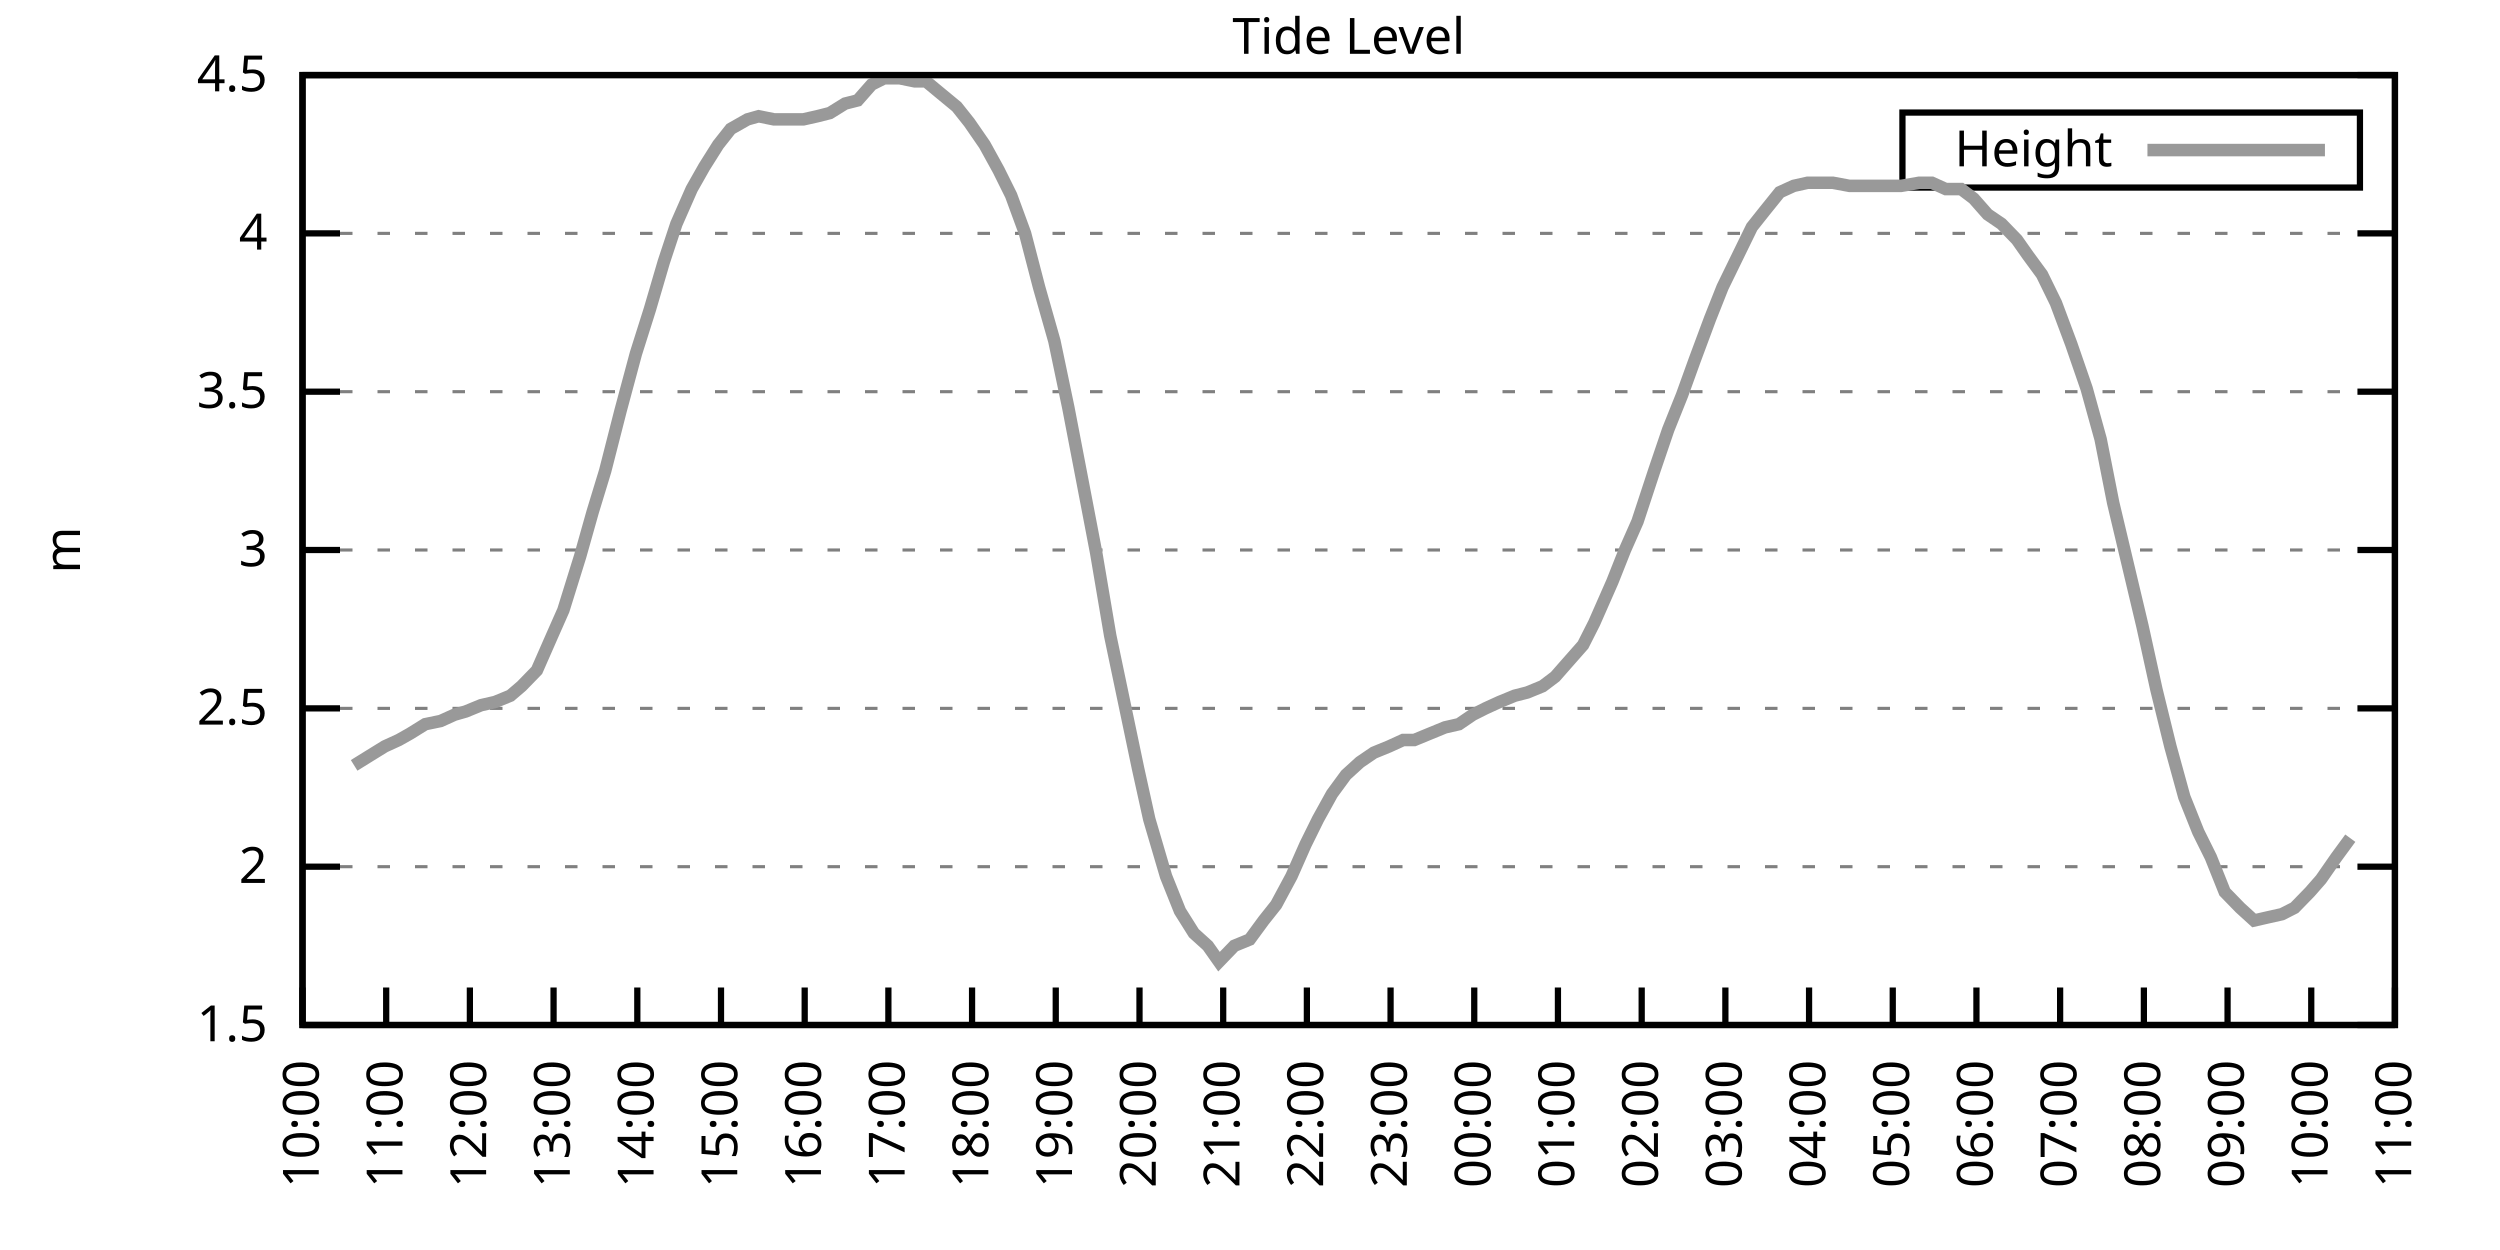
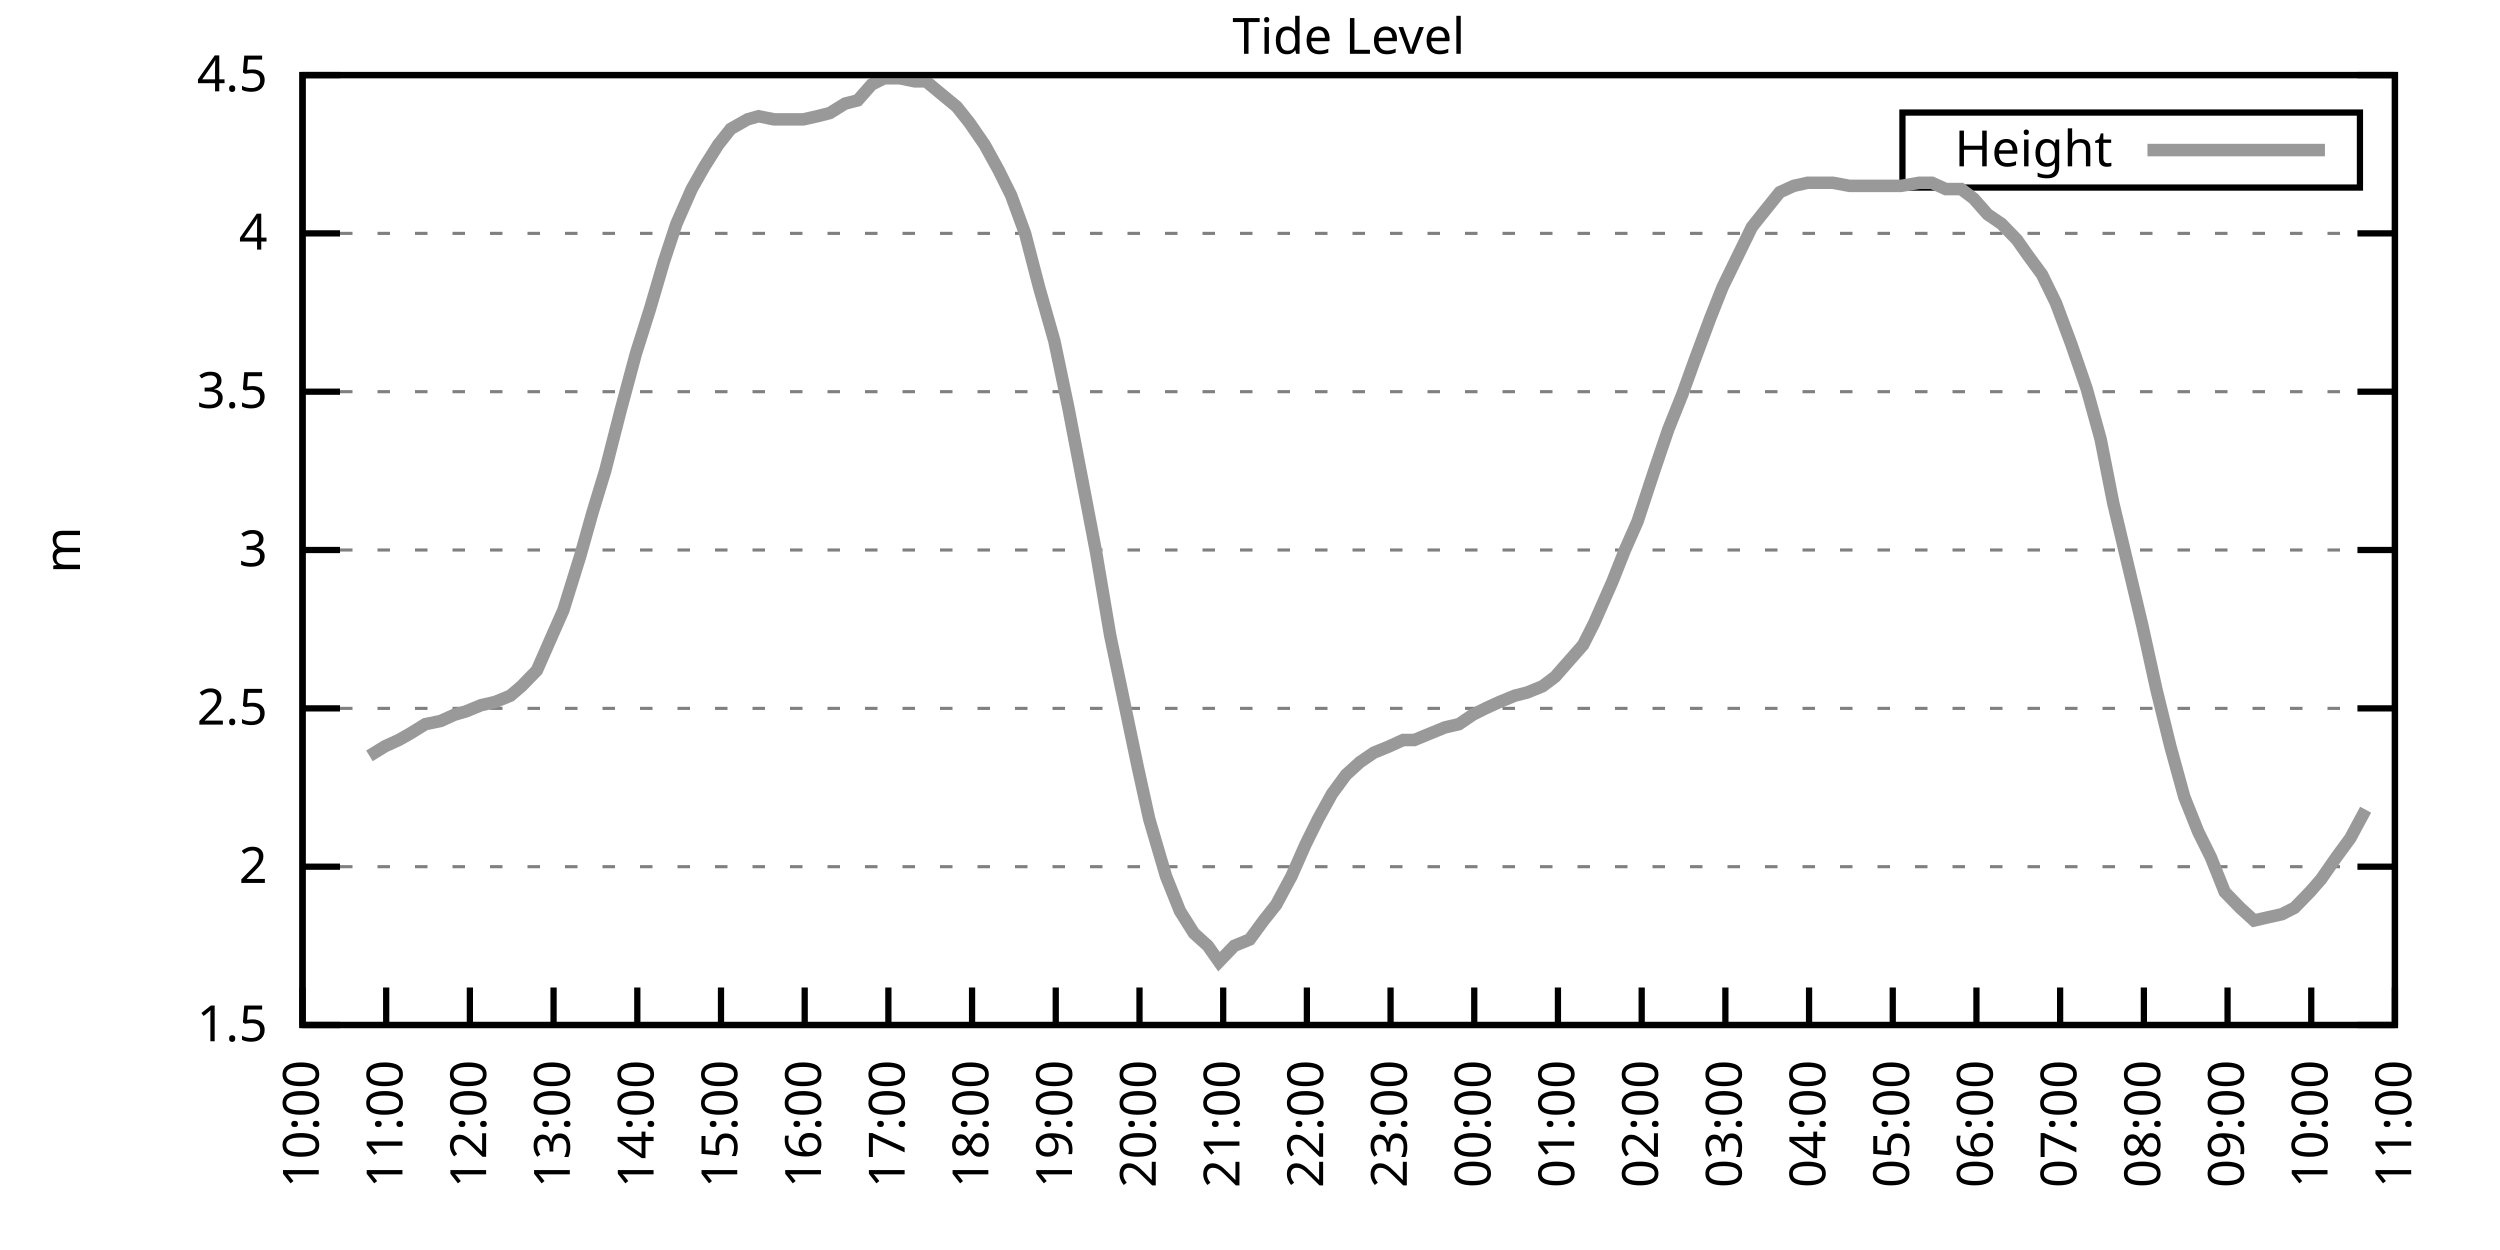
<svg xmlns="http://www.w3.org/2000/svg" xmlns:xlink="http://www.w3.org/1999/xlink" width="400" height="200" viewBox="0 0 400 200">
  <g id="gnuplot_canvas">
    <rect x="0" y="0" width="400" height="200" fill="none" />
    <defs>
      <circle id="gpDot" r="0.5" stroke-width="0.5" stroke="currentColor" />
      <path id="gpPt0" stroke-width="0.333" stroke="currentColor" d="M-1,0 h2 M0,-1 v2" />
      <path id="gpPt1" stroke-width="0.333" stroke="currentColor" d="M-1,-1 L1,1 M1,-1 L-1,1" />
      <path id="gpPt2" stroke-width="0.333" stroke="currentColor" d="M-1,0 L1,0 M0,-1 L0,1 M-1,-1 L1,1 M-1,1 L1,-1" />
      <rect id="gpPt3" stroke-width="0.333" stroke="currentColor" x="-1" y="-1" width="2" height="2" />
      <rect id="gpPt4" stroke-width="0.333" stroke="currentColor" fill="currentColor" x="-1" y="-1" width="2" height="2" />
      <circle id="gpPt5" stroke-width="0.333" stroke="currentColor" cx="0" cy="0" r="1" />
      <use xlink:href="#gpPt5" id="gpPt6" fill="currentColor" stroke="none" />
      <path id="gpPt7" stroke-width="0.333" stroke="currentColor" d="M0,-1.33 L-1.33,0.67 L1.33,0.67 z" />
      <use xlink:href="#gpPt7" id="gpPt8" fill="currentColor" stroke="none" />
      <use xlink:href="#gpPt7" id="gpPt9" stroke="currentColor" transform="rotate(180)" />
      <use xlink:href="#gpPt9" id="gpPt10" fill="currentColor" stroke="none" />
      <use xlink:href="#gpPt3" id="gpPt11" stroke="currentColor" transform="rotate(45)" />
      <use xlink:href="#gpPt11" id="gpPt12" fill="currentColor" stroke="none" />
      <path id="gpPt13" stroke-width="0.333" stroke="currentColor" d="M0,1.330 L1.265,0.411 L0.782,-1.067 L-0.782,-1.076 L-1.265,0.411 z" />
      <use xlink:href="#gpPt13" id="gpPt14" fill="currentColor" stroke="none" />
      <filter id="textbox" filterUnits="objectBoundingBox" x="0" y="0" height="1" width="1">
        <feFlood flood-color="white" flood-opacity="1" result="bgnd" />
        <feComposite in="SourceGraphic" in2="bgnd" operator="atop" />
      </filter>
      <filter id="greybox" filterUnits="objectBoundingBox" x="0" y="0" height="1" width="1">
        <feFlood flood-color="lightgrey" flood-opacity="1" result="grey" />
        <feComposite in="SourceGraphic" in2="grey" operator="atop" />
      </filter>
    </defs>
    <g fill="none" color="white" stroke="currentColor" stroke-width="1.00" stroke-linecap="butt" stroke-linejoin="miter">
</g>
    <g fill="none" color="black" stroke="currentColor" stroke-width="1.00" stroke-linecap="butt" stroke-linejoin="miter">
      <g stroke="none" shape-rendering="crispEdges">
        <polygon fill="rgb(255, 255, 255)" points="48.40,164.00 383.18,164.00 383.18,12.02 48.40,12.02 " />
      </g>
    </g>
    <g fill="none" color="black" stroke="currentColor" stroke-width="1.00" stroke-linecap="butt" stroke-linejoin="miter">
</g>
    <g fill="none" color="black" stroke="black" stroke-width="0.50" stroke-linecap="butt" stroke-linejoin="miter">
</g>
    <g fill="none" color="gray" stroke="currentColor" stroke-width="0.50" stroke-linecap="butt" stroke-linejoin="miter">
      <path stroke="gray" stroke-dasharray="2,4" class="gridline" d="M48.40,164.00 L383.19,164.00  " />
    </g>
    <g fill="none" color="gray" stroke="gray" stroke-width="1.00" stroke-linecap="butt" stroke-linejoin="miter">
</g>
    <g fill="none" color="black" stroke="currentColor" stroke-width="1.00" stroke-linecap="butt" stroke-linejoin="miter">
      <path stroke="black" d="M48.40,164.00 L54.40,164.00 M383.19,164.00 L377.19,164.00  " />
      <g transform="translate(42.80,166.60)" stroke="none" fill="black" font-family="Sans" font-size="8.00" text-anchor="end">
        <text>
          <tspan font-family="Sans"> 1.5</tspan>
        </text>
      </g>
    </g>
    <g fill="none" color="black" stroke="currentColor" stroke-width="1.00" stroke-linecap="butt" stroke-linejoin="miter">
</g>
    <g fill="none" color="black" stroke="black" stroke-width="0.50" stroke-linecap="butt" stroke-linejoin="miter">
</g>
    <g fill="none" color="gray" stroke="currentColor" stroke-width="0.50" stroke-linecap="butt" stroke-linejoin="miter">
      <path stroke="gray" stroke-dasharray="2,4" class="gridline" d="M48.40,138.67 L383.19,138.67  " />
    </g>
    <g fill="none" color="gray" stroke="gray" stroke-width="1.00" stroke-linecap="butt" stroke-linejoin="miter">
</g>
    <g fill="none" color="black" stroke="currentColor" stroke-width="1.00" stroke-linecap="butt" stroke-linejoin="miter">
      <path stroke="black" d="M48.40,138.67 L54.40,138.67 M383.19,138.67 L377.19,138.67  " />
      <g transform="translate(42.80,141.27)" stroke="none" fill="black" font-family="Sans" font-size="8.00" text-anchor="end">
        <text>
          <tspan font-family="Sans"> 2</tspan>
        </text>
      </g>
    </g>
    <g fill="none" color="black" stroke="currentColor" stroke-width="1.00" stroke-linecap="butt" stroke-linejoin="miter">
</g>
    <g fill="none" color="black" stroke="black" stroke-width="0.50" stroke-linecap="butt" stroke-linejoin="miter">
</g>
    <g fill="none" color="gray" stroke="currentColor" stroke-width="0.50" stroke-linecap="butt" stroke-linejoin="miter">
      <path stroke="gray" stroke-dasharray="2,4" class="gridline" d="M48.40,113.34 L383.19,113.34  " />
    </g>
    <g fill="none" color="gray" stroke="gray" stroke-width="1.00" stroke-linecap="butt" stroke-linejoin="miter">
</g>
    <g fill="none" color="black" stroke="currentColor" stroke-width="1.00" stroke-linecap="butt" stroke-linejoin="miter">
      <path stroke="black" d="M48.40,113.34 L54.40,113.34 M383.19,113.34 L377.19,113.34  " />
      <g transform="translate(42.80,115.94)" stroke="none" fill="black" font-family="Sans" font-size="8.00" text-anchor="end">
        <text>
          <tspan font-family="Sans"> 2.5</tspan>
        </text>
      </g>
    </g>
    <g fill="none" color="black" stroke="currentColor" stroke-width="1.00" stroke-linecap="butt" stroke-linejoin="miter">
</g>
    <g fill="none" color="black" stroke="black" stroke-width="0.50" stroke-linecap="butt" stroke-linejoin="miter">
</g>
    <g fill="none" color="gray" stroke="currentColor" stroke-width="0.50" stroke-linecap="butt" stroke-linejoin="miter">
      <path stroke="gray" stroke-dasharray="2,4" class="gridline" d="M48.40,88.00 L383.19,88.00  " />
    </g>
    <g fill="none" color="gray" stroke="gray" stroke-width="1.00" stroke-linecap="butt" stroke-linejoin="miter">
</g>
    <g fill="none" color="black" stroke="currentColor" stroke-width="1.00" stroke-linecap="butt" stroke-linejoin="miter">
      <path stroke="black" d="M48.40,88.00 L54.40,88.00 M383.19,88.00 L377.19,88.00  " />
      <g transform="translate(42.80,90.60)" stroke="none" fill="black" font-family="Sans" font-size="8.00" text-anchor="end">
        <text>
          <tspan font-family="Sans"> 3</tspan>
        </text>
      </g>
    </g>
    <g fill="none" color="black" stroke="currentColor" stroke-width="1.00" stroke-linecap="butt" stroke-linejoin="miter">
</g>
    <g fill="none" color="black" stroke="black" stroke-width="0.50" stroke-linecap="butt" stroke-linejoin="miter">
</g>
    <g fill="none" color="gray" stroke="currentColor" stroke-width="0.50" stroke-linecap="butt" stroke-linejoin="miter">
      <path stroke="gray" stroke-dasharray="2,4" class="gridline" d="M48.40,62.67 L383.19,62.67  " />
    </g>
    <g fill="none" color="gray" stroke="gray" stroke-width="1.00" stroke-linecap="butt" stroke-linejoin="miter">
</g>
    <g fill="none" color="black" stroke="currentColor" stroke-width="1.00" stroke-linecap="butt" stroke-linejoin="miter">
      <path stroke="black" d="M48.40,62.67 L54.40,62.67 M383.19,62.67 L377.19,62.67  " />
      <g transform="translate(42.80,65.27)" stroke="none" fill="black" font-family="Sans" font-size="8.00" text-anchor="end">
        <text>
          <tspan font-family="Sans"> 3.5</tspan>
        </text>
      </g>
    </g>
    <g fill="none" color="black" stroke="currentColor" stroke-width="1.00" stroke-linecap="butt" stroke-linejoin="miter">
</g>
    <g fill="none" color="black" stroke="black" stroke-width="0.50" stroke-linecap="butt" stroke-linejoin="miter">
</g>
    <g fill="none" color="gray" stroke="currentColor" stroke-width="0.50" stroke-linecap="butt" stroke-linejoin="miter">
      <path stroke="gray" stroke-dasharray="2,4" class="gridline" d="M48.40,37.34 L383.19,37.34  " />
    </g>
    <g fill="none" color="gray" stroke="gray" stroke-width="1.00" stroke-linecap="butt" stroke-linejoin="miter">
</g>
    <g fill="none" color="black" stroke="currentColor" stroke-width="1.00" stroke-linecap="butt" stroke-linejoin="miter">
      <path stroke="black" d="M48.40,37.34 L54.40,37.34 M383.19,37.34 L377.19,37.34  " />
      <g transform="translate(42.80,39.94)" stroke="none" fill="black" font-family="Sans" font-size="8.00" text-anchor="end">
        <text>
          <tspan font-family="Sans"> 4</tspan>
        </text>
      </g>
    </g>
    <g fill="none" color="black" stroke="currentColor" stroke-width="1.00" stroke-linecap="butt" stroke-linejoin="miter">
</g>
    <g fill="none" color="black" stroke="black" stroke-width="0.50" stroke-linecap="butt" stroke-linejoin="miter">
</g>
    <g fill="none" color="gray" stroke="currentColor" stroke-width="0.50" stroke-linecap="butt" stroke-linejoin="miter">
      <path stroke="gray" stroke-dasharray="2,4" class="gridline" d="M48.40,12.01 L383.19,12.01  " />
    </g>
    <g fill="none" color="gray" stroke="gray" stroke-width="1.00" stroke-linecap="butt" stroke-linejoin="miter">
</g>
    <g fill="none" color="black" stroke="currentColor" stroke-width="1.00" stroke-linecap="butt" stroke-linejoin="miter">
      <path stroke="black" d="M48.40,12.01 L54.40,12.01 M383.19,12.01 L377.19,12.01  " />
      <g transform="translate(42.80,14.61)" stroke="none" fill="black" font-family="Sans" font-size="8.00" text-anchor="end">
        <text>
          <tspan font-family="Sans"> 4.5</tspan>
        </text>
      </g>
    </g>
    <g fill="none" color="black" stroke="currentColor" stroke-width="1.00" stroke-linecap="butt" stroke-linejoin="miter">
      <path stroke="black" d="M48.40,164.00 L48.40,158.00  " />
      <g transform="translate(51.00,169.60) rotate(270.00)" stroke="none" fill="black" font-family="Sans" font-size="8.00" text-anchor="end">
        <text>
          <tspan font-family="Sans">10:00</tspan>
        </text>
      </g>
    </g>
    <g fill="none" color="black" stroke="currentColor" stroke-width="1.00" stroke-linecap="butt" stroke-linejoin="miter">
      <path stroke="black" d="M61.79,164.00 L61.79,158.00  " />
      <g transform="translate(64.39,169.60) rotate(270.00)" stroke="none" fill="black" font-family="Sans" font-size="8.00" text-anchor="end">
        <text>
          <tspan font-family="Sans">11:00</tspan>
        </text>
      </g>
    </g>
    <g fill="none" color="black" stroke="currentColor" stroke-width="1.00" stroke-linecap="butt" stroke-linejoin="miter">
      <path stroke="black" d="M75.18,164.00 L75.18,158.00  " />
      <g transform="translate(77.78,169.60) rotate(270.00)" stroke="none" fill="black" font-family="Sans" font-size="8.00" text-anchor="end">
        <text>
          <tspan font-family="Sans">12:00</tspan>
        </text>
      </g>
    </g>
    <g fill="none" color="black" stroke="currentColor" stroke-width="1.00" stroke-linecap="butt" stroke-linejoin="miter">
      <path stroke="black" d="M88.57,164.00 L88.57,158.00  " />
      <g transform="translate(91.17,169.60) rotate(270.00)" stroke="none" fill="black" font-family="Sans" font-size="8.00" text-anchor="end">
        <text>
          <tspan font-family="Sans">13:00</tspan>
        </text>
      </g>
    </g>
    <g fill="none" color="black" stroke="currentColor" stroke-width="1.00" stroke-linecap="butt" stroke-linejoin="miter">
      <path stroke="black" d="M101.97,164.00 L101.97,158.00  " />
      <g transform="translate(104.57,169.60) rotate(270.00)" stroke="none" fill="black" font-family="Sans" font-size="8.00" text-anchor="end">
        <text>
          <tspan font-family="Sans">14:00</tspan>
        </text>
      </g>
    </g>
    <g fill="none" color="black" stroke="currentColor" stroke-width="1.00" stroke-linecap="butt" stroke-linejoin="miter">
      <path stroke="black" d="M115.36,164.00 L115.36,158.00  " />
      <g transform="translate(117.96,169.60) rotate(270.00)" stroke="none" fill="black" font-family="Sans" font-size="8.00" text-anchor="end">
        <text>
          <tspan font-family="Sans">15:00</tspan>
        </text>
      </g>
    </g>
    <g fill="none" color="black" stroke="currentColor" stroke-width="1.00" stroke-linecap="butt" stroke-linejoin="miter">
      <path stroke="black" d="M128.75,164.00 L128.75,158.00  " />
      <g transform="translate(131.35,169.60) rotate(270.00)" stroke="none" fill="black" font-family="Sans" font-size="8.00" text-anchor="end">
        <text>
          <tspan font-family="Sans">16:00</tspan>
        </text>
      </g>
    </g>
    <g fill="none" color="black" stroke="currentColor" stroke-width="1.00" stroke-linecap="butt" stroke-linejoin="miter">
      <path stroke="black" d="M142.14,164.00 L142.14,158.00  " />
      <g transform="translate(144.74,169.60) rotate(270.00)" stroke="none" fill="black" font-family="Sans" font-size="8.00" text-anchor="end">
        <text>
          <tspan font-family="Sans">17:00</tspan>
        </text>
      </g>
    </g>
    <g fill="none" color="black" stroke="currentColor" stroke-width="1.00" stroke-linecap="butt" stroke-linejoin="miter">
      <path stroke="black" d="M155.53,164.00 L155.53,158.00  " />
      <g transform="translate(158.13,169.60) rotate(270.00)" stroke="none" fill="black" font-family="Sans" font-size="8.00" text-anchor="end">
        <text>
          <tspan font-family="Sans">18:00</tspan>
        </text>
      </g>
    </g>
    <g fill="none" color="black" stroke="currentColor" stroke-width="1.00" stroke-linecap="butt" stroke-linejoin="miter">
      <path stroke="black" d="M168.92,164.00 L168.92,158.00  " />
      <g transform="translate(171.52,169.60) rotate(270.00)" stroke="none" fill="black" font-family="Sans" font-size="8.00" text-anchor="end">
        <text>
          <tspan font-family="Sans">19:00</tspan>
        </text>
      </g>
    </g>
    <g fill="none" color="black" stroke="currentColor" stroke-width="1.00" stroke-linecap="butt" stroke-linejoin="miter">
      <path stroke="black" d="M182.32,164.00 L182.32,158.00  " />
      <g transform="translate(184.92,169.60) rotate(270.00)" stroke="none" fill="black" font-family="Sans" font-size="8.00" text-anchor="end">
        <text>
          <tspan font-family="Sans">20:00</tspan>
        </text>
      </g>
    </g>
    <g fill="none" color="black" stroke="currentColor" stroke-width="1.00" stroke-linecap="butt" stroke-linejoin="miter">
      <path stroke="black" d="M195.71,164.00 L195.71,158.00  " />
      <g transform="translate(198.31,169.60) rotate(270.00)" stroke="none" fill="black" font-family="Sans" font-size="8.00" text-anchor="end">
        <text>
          <tspan font-family="Sans">21:00</tspan>
        </text>
      </g>
    </g>
    <g fill="none" color="black" stroke="currentColor" stroke-width="1.00" stroke-linecap="butt" stroke-linejoin="miter">
      <path stroke="black" d="M209.10,164.00 L209.10,158.00  " />
      <g transform="translate(211.70,169.60) rotate(270.00)" stroke="none" fill="black" font-family="Sans" font-size="8.00" text-anchor="end">
        <text>
          <tspan font-family="Sans">22:00</tspan>
        </text>
      </g>
    </g>
    <g fill="none" color="black" stroke="currentColor" stroke-width="1.00" stroke-linecap="butt" stroke-linejoin="miter">
      <path stroke="black" d="M222.49,164.00 L222.49,158.00  " />
      <g transform="translate(225.09,169.60) rotate(270.00)" stroke="none" fill="black" font-family="Sans" font-size="8.00" text-anchor="end">
        <text>
          <tspan font-family="Sans">23:00</tspan>
        </text>
      </g>
    </g>
    <g fill="none" color="black" stroke="currentColor" stroke-width="1.00" stroke-linecap="butt" stroke-linejoin="miter">
      <path stroke="black" d="M235.88,164.00 L235.88,158.00  " />
      <g transform="translate(238.48,169.60) rotate(270.00)" stroke="none" fill="black" font-family="Sans" font-size="8.00" text-anchor="end">
        <text>
          <tspan font-family="Sans">00:00</tspan>
        </text>
      </g>
    </g>
    <g fill="none" color="black" stroke="currentColor" stroke-width="1.00" stroke-linecap="butt" stroke-linejoin="miter">
      <path stroke="black" d="M249.27,164.00 L249.27,158.00  " />
      <g transform="translate(251.87,169.60) rotate(270.00)" stroke="none" fill="black" font-family="Sans" font-size="8.00" text-anchor="end">
        <text>
          <tspan font-family="Sans">01:00</tspan>
        </text>
      </g>
    </g>
    <g fill="none" color="black" stroke="currentColor" stroke-width="1.00" stroke-linecap="butt" stroke-linejoin="miter">
      <path stroke="black" d="M262.67,164.00 L262.67,158.00  " />
      <g transform="translate(265.27,169.60) rotate(270.00)" stroke="none" fill="black" font-family="Sans" font-size="8.00" text-anchor="end">
        <text>
          <tspan font-family="Sans">02:00</tspan>
        </text>
      </g>
    </g>
    <g fill="none" color="black" stroke="currentColor" stroke-width="1.00" stroke-linecap="butt" stroke-linejoin="miter">
      <path stroke="black" d="M276.06,164.00 L276.06,158.00  " />
      <g transform="translate(278.66,169.60) rotate(270.00)" stroke="none" fill="black" font-family="Sans" font-size="8.00" text-anchor="end">
        <text>
          <tspan font-family="Sans">03:00</tspan>
        </text>
      </g>
    </g>
    <g fill="none" color="black" stroke="currentColor" stroke-width="1.00" stroke-linecap="butt" stroke-linejoin="miter">
      <path stroke="black" d="M289.45,164.00 L289.45,158.00  " />
      <g transform="translate(292.05,169.60) rotate(270.00)" stroke="none" fill="black" font-family="Sans" font-size="8.00" text-anchor="end">
        <text>
          <tspan font-family="Sans">04:00</tspan>
        </text>
      </g>
    </g>
    <g fill="none" color="black" stroke="currentColor" stroke-width="1.00" stroke-linecap="butt" stroke-linejoin="miter">
      <path stroke="black" d="M302.84,164.00 L302.84,158.00  " />
      <g transform="translate(305.44,169.60) rotate(270.00)" stroke="none" fill="black" font-family="Sans" font-size="8.00" text-anchor="end">
        <text>
          <tspan font-family="Sans">05:00</tspan>
        </text>
      </g>
    </g>
    <g fill="none" color="black" stroke="currentColor" stroke-width="1.00" stroke-linecap="butt" stroke-linejoin="miter">
      <path stroke="black" d="M316.23,164.00 L316.23,158.00  " />
      <g transform="translate(318.83,169.60) rotate(270.00)" stroke="none" fill="black" font-family="Sans" font-size="8.00" text-anchor="end">
        <text>
          <tspan font-family="Sans">06:00</tspan>
        </text>
      </g>
    </g>
    <g fill="none" color="black" stroke="currentColor" stroke-width="1.00" stroke-linecap="butt" stroke-linejoin="miter">
      <path stroke="black" d="M329.62,164.00 L329.62,158.00  " />
      <g transform="translate(332.22,169.60) rotate(270.00)" stroke="none" fill="black" font-family="Sans" font-size="8.00" text-anchor="end">
        <text>
          <tspan font-family="Sans">07:00</tspan>
        </text>
      </g>
    </g>
    <g fill="none" color="black" stroke="currentColor" stroke-width="1.00" stroke-linecap="butt" stroke-linejoin="miter">
      <path stroke="black" d="M343.02,164.00 L343.02,158.00  " />
      <g transform="translate(345.62,169.60) rotate(270.00)" stroke="none" fill="black" font-family="Sans" font-size="8.00" text-anchor="end">
        <text>
          <tspan font-family="Sans">08:00</tspan>
        </text>
      </g>
    </g>
    <g fill="none" color="black" stroke="currentColor" stroke-width="1.00" stroke-linecap="butt" stroke-linejoin="miter">
      <path stroke="black" d="M356.41,164.00 L356.41,158.00  " />
      <g transform="translate(359.01,169.60) rotate(270.00)" stroke="none" fill="black" font-family="Sans" font-size="8.00" text-anchor="end">
        <text>
          <tspan font-family="Sans">09:00</tspan>
        </text>
      </g>
    </g>
    <g fill="none" color="black" stroke="currentColor" stroke-width="1.00" stroke-linecap="butt" stroke-linejoin="miter">
      <path stroke="black" d="M369.80,164.00 L369.80,158.00  " />
      <g transform="translate(372.40,169.60) rotate(270.00)" stroke="none" fill="black" font-family="Sans" font-size="8.00" text-anchor="end">
        <text>
          <tspan font-family="Sans">10:00</tspan>
        </text>
      </g>
    </g>
    <g fill="none" color="black" stroke="currentColor" stroke-width="1.00" stroke-linecap="butt" stroke-linejoin="miter">
      <path stroke="black" d="M383.19,164.00 L383.19,158.00  " />
      <g transform="translate(385.79,169.60) rotate(270.00)" stroke="none" fill="black" font-family="Sans" font-size="8.00" text-anchor="end">
        <text>
          <tspan font-family="Sans">11:00</tspan>
        </text>
      </g>
    </g>
    <g fill="none" color="black" stroke="currentColor" stroke-width="1.00" stroke-linecap="butt" stroke-linejoin="miter">
</g>
    <g fill="none" color="black" stroke="currentColor" stroke-width="1.00" stroke-linecap="butt" stroke-linejoin="miter">
      <path stroke="black" d="M48.40,12.01 L48.40,164.00 L383.19,164.00 L383.19,12.01 L48.40,12.01 Z  " />
    </g>
    <g fill="none" color="black" stroke="currentColor" stroke-width="1.00" stroke-linecap="butt" stroke-linejoin="miter">
</g>
    <g fill="none" color="black" stroke="currentColor" stroke-width="1.00" stroke-linecap="butt" stroke-linejoin="miter">
      <path stroke="black" d="M304.39,30.01 L304.39,18.01 L377.59,18.01 L377.59,30.01 L304.39,30.01 Z  " />
    </g>
    <g id="Tide_level_plot_1">
      <g fill="none" color="white" stroke="black" stroke-width="2.00" stroke-linecap="butt" stroke-linejoin="miter">
</g>
      <g fill="none" color="black" stroke="currentColor" stroke-width="2.00" stroke-linecap="butt" stroke-linejoin="miter">
        <g transform="translate(337.99,26.61)" stroke="none" fill="black" font-family="Sans" font-size="8.00" text-anchor="end">
          <text>
            <tspan font-family="Sans">Height</tspan>
          </text>
        </g>
      </g>
      <g fill="none" color="black" stroke="currentColor" stroke-width="2.00" stroke-linecap="butt" stroke-linejoin="miter">
-         <path stroke="rgb(153, 153, 153)" d="M343.59,24.01 L371.99,24.01 M56.66,122.46 L59.11,120.94 L61.57,119.42 L63.80,118.40 L65.59,117.39 L68.04,115.87   L70.50,115.36 L72.73,114.35 L74.51,113.84 L76.97,112.83 L79.20,112.32 L81.66,111.31 L83.44,109.79 L85.90,107.26   L88.35,101.68 L90.14,97.63 L92.82,89.02 L94.82,81.93 L96.83,75.34 L99.29,65.71 L101.74,56.59 L103.98,49.50   L106.21,41.90 L108.22,35.82 L110.67,30.25 L112.68,26.70 L114.91,23.16 L116.92,20.62 L119.60,19.10 L121.38,18.60   L123.84,19.10 L126.07,19.10 L128.53,19.10 L130.76,18.60 L132.77,18.09 L135.22,16.57 L137.23,16.06 L139.46,13.53   L141.47,12.52 L143.93,12.52 L146.38,13.02 L148.17,13.02 L150.62,15.05 L153.08,17.08 L155.09,19.61 L157.54,23.16   L159.77,27.21 L161.78,31.26 L164.01,37.34 L166.25,45.95 L168.70,54.57 L170.93,65.21 L173.17,76.86 L175.40,88.51   L177.63,101.68 L179.86,112.32 L182.09,122.96 L183.88,131.07 L186.56,140.19 L188.79,145.76 L191.02,149.31 L193.25,151.33   L195.04,153.87 L197.49,151.33 L199.95,150.32 L202.18,147.28 L204.19,144.75 L206.64,140.19 L208.88,135.12 L210.88,131.07   L213.12,127.02 L215.35,123.98 L217.58,121.95 L219.81,120.43 L222.27,119.42 L224.50,118.40 L226.29,118.40 L228.74,117.39   L231.20,116.38 L233.43,115.87 L235.66,114.35 L237.67,113.34 L239.90,112.32 L242.36,111.31 L244.36,110.80 L246.82,109.79   L248.83,108.27 L250.61,106.24 L253.29,103.20 L255.08,99.66 L257.98,93.07 L259.99,88.00 L262.00,83.45 L264.67,75.34   L266.91,68.75 L269.14,63.18 L271.15,57.61 L273.60,51.02 L275.61,45.95 L280.30,36.33 L282.31,33.80 L284.76,30.76   L286.99,29.74 L289.23,29.24 L291.46,29.24 L293.24,29.24 L295.92,29.74 L297.71,29.74 L300.16,29.74 L302.62,29.74   L304.18,29.74 L307.08,29.24 L309.09,29.24 L311.32,30.25 L313.78,30.25 L315.79,31.77 L318.02,34.30 L320.25,35.82   L322.70,38.35 L324.49,40.89 L326.72,43.93 L328.95,48.49 L331.41,55.07 L333.86,62.17 L336.10,70.27 L338.10,80.41   L342.79,100.16 L345.02,110.30 L347.26,119.42 L349.49,127.52 L351.72,133.10 L353.73,137.15 L355.96,142.72 L358.42,145.25   L360.65,147.28 L362.88,146.77 L365.11,146.27 L367.12,145.25 L369.58,142.72 L371.36,140.69 L373.82,137.15 L376.05,134.11    " />
+         <path stroke="rgb(153, 153, 153)" d="M343.59,24.01 L371.99,24.01 M59.11,120.94 L61.57,119.42 L63.80,118.40 L65.59,117.39 L68.04,115.87 L70.50,115.36   L72.73,114.35 L74.51,113.84 L76.97,112.83 L79.20,112.32 L81.66,111.31 L83.44,109.79 L85.90,107.26 L88.35,101.68   L90.14,97.63 L92.82,89.02 L94.82,81.93 L96.83,75.34 L99.29,65.71 L101.74,56.59 L103.98,49.50 L106.21,41.90   L108.22,35.82 L110.67,30.25 L112.68,26.70 L114.91,23.16 L116.92,20.62 L119.60,19.10 L121.38,18.60 L123.84,19.10   L126.07,19.10 L128.53,19.10 L130.76,18.60 L132.77,18.09 L135.22,16.57 L137.23,16.06 L139.46,13.53 L141.47,12.52   L143.93,12.52 L146.38,13.02 L148.17,13.02 L150.62,15.05 L153.08,17.08 L155.09,19.61 L157.54,23.16 L159.77,27.21   L161.78,31.26 L164.01,37.34 L166.25,45.95 L168.70,54.57 L170.93,65.21 L173.17,76.86 L175.40,88.51 L177.63,101.68   L179.86,112.32 L182.09,122.96 L183.88,131.07 L186.56,140.19 L188.79,145.76 L191.02,149.31 L193.25,151.33 L195.04,153.87   L197.49,151.33 L199.95,150.32 L202.18,147.28 L204.19,144.75 L206.64,140.19 L208.88,135.12 L210.88,131.07 L213.12,127.02   L215.35,123.98 L217.58,121.95 L219.81,120.43 L222.27,119.42 L224.50,118.40 L226.29,118.40 L228.74,117.39 L231.20,116.38   L233.43,115.87 L235.66,114.35 L237.67,113.34 L239.90,112.32 L242.36,111.31 L244.36,110.80 L246.82,109.79 L248.83,108.27   L250.61,106.24 L253.29,103.20 L255.08,99.66 L257.98,93.07 L259.99,88.00 L262.00,83.45 L264.67,75.34 L266.91,68.75   L269.14,63.18 L271.15,57.61 L273.60,51.02 L275.61,45.95 L280.30,36.33 L282.31,33.80 L284.76,30.76 L286.99,29.74   L289.23,29.24 L291.46,29.24 L293.24,29.24 L295.92,29.74 L297.71,29.74 L300.16,29.74 L302.62,29.74 L304.18,29.74   L307.08,29.24 L309.09,29.24 L311.32,30.25 L313.78,30.25 L315.79,31.77 L318.02,34.30 L320.25,35.82 L322.70,38.35   L324.49,40.89 L326.72,43.93 L328.95,48.49 L331.41,55.07 L333.86,62.17 L336.10,70.27 L338.10,80.41 L342.79,100.16   L345.02,110.30 L347.26,119.42 L349.49,127.52 L351.72,133.10 L353.73,137.15 L355.96,142.72 L358.42,145.25 L360.65,147.28   L362.88,146.77 L365.11,146.27 L367.12,145.25 L369.58,142.72 L371.36,140.69 L373.82,137.15 L376.05,134.11 L378.50,129.55    " />
      </g>
    </g>
    <g fill="none" color="black" stroke="currentColor" stroke-width="2.00" stroke-linecap="butt" stroke-linejoin="miter">
</g>
    <g fill="none" color="black" stroke="black" stroke-width="1.00" stroke-linecap="butt" stroke-linejoin="miter">
</g>
    <g fill="none" color="black" stroke="currentColor" stroke-width="1.00" stroke-linecap="butt" stroke-linejoin="miter">
      <path stroke="black" d="M48.40,12.01 L48.40,164.00 L383.19,164.00 L383.19,12.01 L48.40,12.01 Z  " />
      <g transform="translate(12.80,88.01) rotate(270.00)" stroke="none" fill="black" font-family="Sans" font-size="8.00" text-anchor="middle">
        <text>
          <tspan font-family="Sans">m</tspan>
        </text>
      </g>
    </g>
    <g fill="none" color="black" stroke="currentColor" stroke-width="1.00" stroke-linecap="butt" stroke-linejoin="miter">
</g>
    <g fill="none" color="black" stroke="currentColor" stroke-width="1.00" stroke-linecap="butt" stroke-linejoin="miter">
      <g transform="translate(215.79,8.61)" stroke="none" fill="black" font-family="Sans" font-size="8.00" text-anchor="middle">
        <text>
          <tspan font-family="Sans">Tide Level</tspan>
        </text>
      </g>
    </g>
    <g fill="none" color="black" stroke="currentColor" stroke-width="1.00" stroke-linecap="butt" stroke-linejoin="miter">
</g>
  </g>
</svg>
